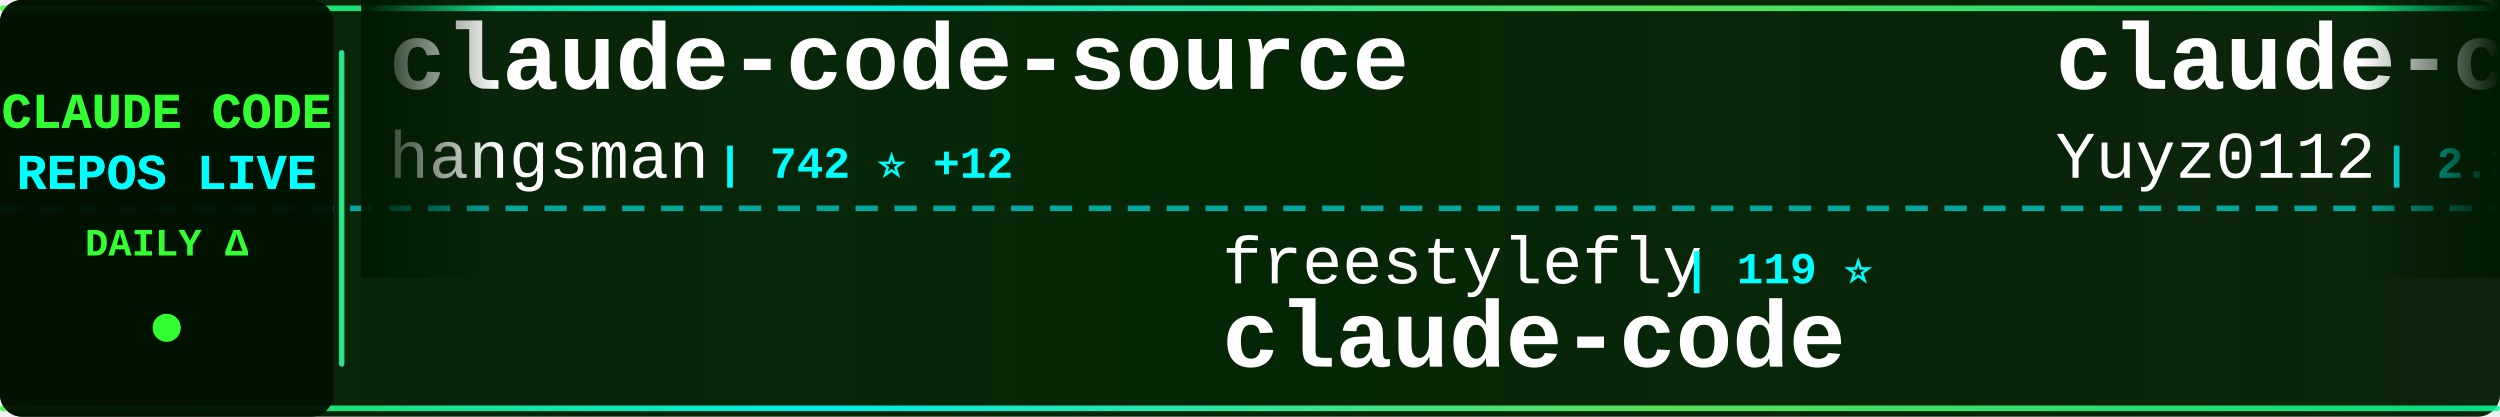
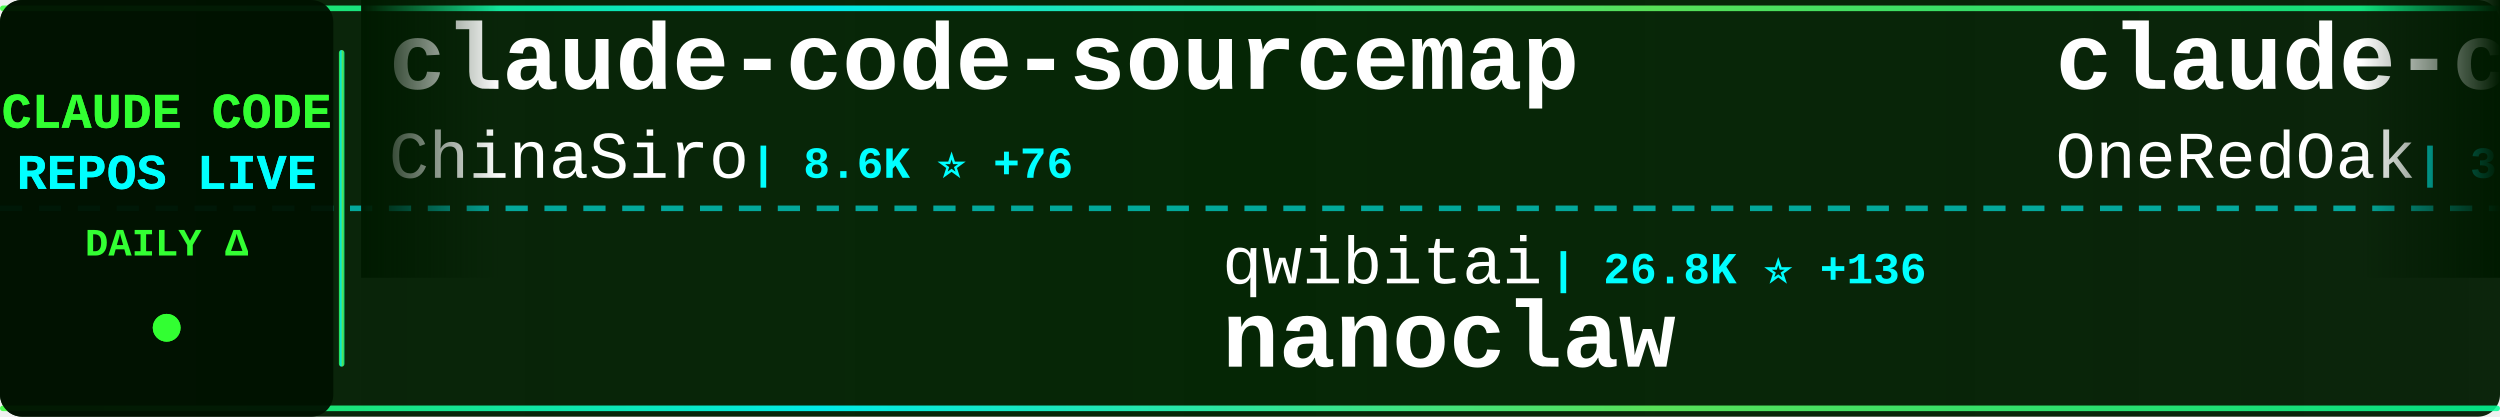
<svg xmlns="http://www.w3.org/2000/svg" width="900" height="150">
  <defs>
    <linearGradient id="tickerBg" x1="0%" y1="0%" x2="100%" y2="0%">
      <stop offset="0%" style="stop-color:#001a00;stop-opacity:0.95" />
      <stop offset="50%" style="stop-color:#002200;stop-opacity:0.98" />
      <stop offset="100%" style="stop-color:#001a00;stop-opacity:0.95" />
    </linearGradient>
    <linearGradient id="borderGrad" x1="0%" y1="0%" x2="100%" y2="0%">
      <stop offset="0%" style="stop-color:#33ff33;stop-opacity:0.85">
        <animate attributeName="stop-opacity" values="0.85;1;0.85" dur="2s" repeatCount="indefinite" />
      </stop>
      <stop offset="33%" style="stop-color:#00ffff;stop-opacity:0.9">
        <animate attributeName="stop-opacity" values="0.9;1;0.9" dur="2.2s" repeatCount="indefinite" />
      </stop>
      <stop offset="66%" style="stop-color:#66ff66;stop-opacity:0.85">
        <animate attributeName="stop-opacity" values="0.85;1;0.85" dur="1.8s" repeatCount="indefinite" />
      </stop>
      <stop offset="100%" style="stop-color:#00ff99;stop-opacity:0.85">
        <animate attributeName="stop-opacity" values="0.85;1;0.85" dur="2s" repeatCount="indefinite" />
      </stop>
    </linearGradient>
    <filter id="textGlow">
      <feGaussianBlur stdDeviation="0.1" result="coloredBlur" />
      <feMerge>
        <feMergeNode in="coloredBlur" />
        <feMergeNode in="SourceGraphic" />
      </feMerge>
    </filter>
    <filter id="metricGlow">
      <feGaussianBlur stdDeviation="0.2" result="coloredBlur" />
      <feMerge>
        <feMergeNode in="coloredBlur" />
        <feMergeNode in="SourceGraphic" />
      </feMerge>
    </filter>
    <linearGradient id="leftFade" x1="0%" y1="0%" x2="100%" y2="0%">
      <stop offset="0%" style="stop-color:#001a00;stop-opacity:1" />
      <stop offset="100%" style="stop-color:#001a00;stop-opacity:0" />
    </linearGradient>
    <linearGradient id="rightFade" x1="0%" y1="0%" x2="100%" y2="0%">
      <stop offset="0%" style="stop-color:#001a00;stop-opacity:0" />
      <stop offset="100%" style="stop-color:#001a00;stop-opacity:1" />
    </linearGradient>
  </defs>
  <rect width="900" height="150" fill="url(#tickerBg)" rx="8" />
  <rect x="0" y="2" width="900" height="2" fill="url(#borderGrad)" rx="1" />
  <rect x="0" y="146" width="900" height="2" fill="url(#borderGrad)" rx="1" />
  <line x1="0" y1="75" x2="900" y2="75" stroke="#00ffff" stroke-width="2" stroke-dasharray="8 6" opacity="0.6" />
  <rect x="0" y="0" width="120" height="150" fill="#001100" opacity="0.95" rx="8" />
  <text x="60" y="46" font-family="'Courier New', monospace" font-size="18" font-weight="bold" fill="#33ff33" text-anchor="middle" filter="url(#textGlow)">
    CLAUDE CODE
  </text>
  <text x="60" y="68" font-family="'Courier New', monospace" font-size="18" font-weight="bold" fill="#00ffff" text-anchor="middle" filter="url(#textGlow)">
    REPOS LIVE
  </text>
  <text x="60" y="92" font-family="'Courier New', monospace" font-size="14" font-weight="bold" fill="#33ff33" text-anchor="middle">
    DAILY Δ
  </text>
  <circle cx="60" cy="118" r="5" fill="#33ff33" filter="url(#metricGlow)">
    <animate attributeName="r" values="4;6;4" dur="1.5s" repeatCount="indefinite" />
    <animate attributeName="opacity" values="0.6;1;0.6" dur="1.5s" repeatCount="indefinite" />
  </circle>
  <rect x="122" y="18" width="2" height="114" fill="url(#borderGrad)" rx="1" />
  <clipPath id="tickerClip">
    <rect x="130" y="0" width="770" height="150" />
  </clipPath>
  <g clip-path="url(#tickerClip)">
    <g id="tickerItems">
      <animateTransform attributeName="transform" attributeType="XML" type="translate" from="0 0" to="-3000 0" dur="54s" repeatCount="indefinite" />
      <g transform="translate(0, 0)">
-         <text x="140" y="32" font-family="'Courier New', monospace" font-size="34" font-weight="bold" fill="#ffffff">claude-code-source</text>
-         <text x="140" y="64" font-family="'Courier New', monospace" font-size="24" font-weight="normal" fill="#ffffff" opacity="1.0">hangsman</text>
-         <text x="258" y="64" font-family="'Courier New', monospace" font-size="16" font-weight="bold" fill="#00ffff"> | 742 ⭐ +12</text>
+         <text x="140" y="32" font-family="'Courier New', monospace" font-size="34" font-weight="bold" fill="#ffffff">claude-code-sourcemap</text>
+         <text x="140" y="64" font-family="'Courier New', monospace" font-size="24" font-weight="normal" fill="#ffffff" opacity="1.0">ChinaSiro</text>
+         <text x="270" y="64" font-family="'Courier New', monospace" font-size="16" font-weight="bold" fill="#00ffff"> | 8.6K ⭐ +76</text>
      </g>
      <g transform="translate(300, 0)">
-         <text x="140" y="102" font-family="'Courier New', monospace" font-size="24" font-weight="normal" fill="#ffffff" opacity="1.0">freestylefly</text>
-         <text x="306" y="102" font-family="'Courier New', monospace" font-size="16" font-weight="bold" fill="#00ffff"> | 119 ⭐</text>
-         <text x="140" y="132" font-family="'Courier New', monospace" font-size="34" font-weight="bold" fill="#ffffff">claude-code</text>
+         <text x="140" y="102" font-family="'Courier New', monospace" font-size="24" font-weight="normal" fill="#ffffff" opacity="1.0">qwibitai</text>
+         <text x="258" y="102" font-family="'Courier New', monospace" font-size="16" font-weight="bold" fill="#00ffff"> | 26.8K ⭐ +136</text>
+         <text x="140" y="132" font-family="'Courier New', monospace" font-size="34" font-weight="bold" fill="#ffffff">nanoclaw</text>
      </g>
      <g transform="translate(600, 0)">
-         <text x="140" y="32" font-family="'Courier New', monospace" font-size="34" font-weight="bold" fill="#ffffff">claude-code-reverse</text>
-         <text x="140" y="64" font-family="'Courier New', monospace" font-size="24" font-weight="normal" fill="#ffffff" opacity="1.0">Yuyz0112</text>
-         <text x="258" y="64" font-family="'Courier New', monospace" font-size="16" font-weight="bold" fill="#00ffff"> | 2.3K ⭐ +2</text>
+         <text x="140" y="32" font-family="'Courier New', monospace" font-size="34" font-weight="bold" fill="#ffffff">claude-code-workflows</text>
+         <text x="140" y="64" font-family="'Courier New', monospace" font-size="24" font-weight="normal" fill="#ffffff" opacity="1.0">OneRedOak</text>
+         <text x="270" y="64" font-family="'Courier New', monospace" font-size="16" font-weight="bold" fill="#00ffff"> | 3.8K ⭐ +4</text>
      </g>
      <g transform="translate(900, 0)">
-         <text x="140" y="102" font-family="'Courier New', monospace" font-size="24" font-weight="normal" fill="#ffffff" opacity="1.0">affaan-m</text>
-         <text x="258" y="102" font-family="'Courier New', monospace" font-size="16" font-weight="bold" fill="#00ffff"> | 144.5K ⭐ +2.2K</text>
-         <text x="140" y="132" font-family="'Courier New', monospace" font-size="34" font-weight="bold" fill="#ffffff">everything-claude-code</text>
+         <text x="140" y="102" font-family="'Courier New', monospace" font-size="24" font-weight="normal" fill="#ffffff" opacity="1.0">ykdojo</text>
+         <text x="234" y="102" font-family="'Courier New', monospace" font-size="16" font-weight="bold" fill="#00ffff"> | 7.2K ⭐ +37</text>
+         <text x="140" y="132" font-family="'Courier New', monospace" font-size="34" font-weight="bold" fill="#ffffff">claude-code-tips</text>
      </g>
      <g transform="translate(1200, 0)">
-         <text x="140" y="32" font-family="'Courier New', monospace" font-size="34" font-weight="bold" fill="#ffffff">claude-code</text>
-         <text x="140" y="64" font-family="'Courier New', monospace" font-size="24" font-weight="normal" fill="#ffffff" opacity="1.0">mehmoodosman</text>
-         <text x="306" y="64" font-family="'Courier New', monospace" font-size="16" font-weight="bold" fill="#00ffff"> | 157 ⭐ +7</text>
+         <text x="140" y="32" font-family="'Courier New', monospace" font-size="34" font-weight="bold" fill="#ffffff">claude-code-analysis</text>
+         <text x="140" y="64" font-family="'Courier New', monospace" font-size="24" font-weight="normal" fill="#ffffff" opacity="1.0">liuup</text>
+         <text x="222" y="64" font-family="'Courier New', monospace" font-size="16" font-weight="bold" fill="#00ffff"> | 1.1K ⭐ +99</text>
      </g>
      <g transform="translate(1500, 0)">
-         <text x="140" y="102" font-family="'Courier New', monospace" font-size="24" font-weight="normal" fill="#ffffff" opacity="1.0">VineeTagarwaL-code</text>
-         <text x="378" y="102" font-family="'Courier New', monospace" font-size="16" font-weight="bold" fill="#00ffff"> | 260 ⭐ +2</text>
-         <text x="140" y="132" font-family="'Courier New', monospace" font-size="34" font-weight="bold" fill="#ffffff">claude-code</text>
+         <text x="140" y="102" font-family="'Courier New', monospace" font-size="24" font-weight="normal" fill="#ffffff" opacity="1.0">feiskyer</text>
+         <text x="258" y="102" font-family="'Courier New', monospace" font-size="16" font-weight="bold" fill="#00ffff"> | 1.4K ⭐ +5</text>
+         <text x="140" y="132" font-family="'Courier New', monospace" font-size="34" font-weight="bold" fill="#ffffff">claude-code-settings</text>
      </g>
      <g transform="translate(1800, 0)">
+         <text x="140" y="32" font-family="'Courier New', monospace" font-size="34" font-weight="bold" fill="#ffffff">claude-code-sourcemap</text>
+         <text x="140" y="64" font-family="'Courier New', monospace" font-size="24" font-weight="normal" fill="#ffffff" opacity="1.0">Hyper66666</text>
+         <text x="282" y="64" font-family="'Courier New', monospace" font-size="16" font-weight="bold" fill="#00ffff"> | 200 ⭐ +1</text>
+       </g>
+       <g transform="translate(2100, 0)">
+         <text x="140" y="102" font-family="'Courier New', monospace" font-size="24" font-weight="normal" fill="#ffffff" opacity="1.0">Yuyz0112</text>
+         <text x="258" y="102" font-family="'Courier New', monospace" font-size="16" font-weight="bold" fill="#00ffff"> | 2.3K ⭐ +2</text>
+         <text x="140" y="132" font-family="'Courier New', monospace" font-size="34" font-weight="bold" fill="#ffffff">claude-code-reverse</text>
+       </g>
+       <g transform="translate(2400, 0)">
        <text x="140" y="32" font-family="'Courier New', monospace" font-size="34" font-weight="bold" fill="#ffffff">claude-plugins-official</text>
        <text x="140" y="64" font-family="'Courier New', monospace" font-size="24" font-weight="normal" fill="#ffffff" opacity="1.0">anthropics</text>
-         <text x="282" y="64" font-family="'Courier New', monospace" font-size="16" font-weight="bold" fill="#00ffff"> | 16.2K ⭐ +112</text>
-       </g>
-       <g transform="translate(2100, 0)">
-         <text x="140" y="102" font-family="'Courier New', monospace" font-size="24" font-weight="normal" fill="#ffffff" opacity="1.0">anthropics</text>
-         <text x="282" y="102" font-family="'Courier New', monospace" font-size="16" font-weight="bold" fill="#00ffff"> | 110.5K ⭐ +757</text>
-         <text x="140" y="132" font-family="'Courier New', monospace" font-size="34" font-weight="bold" fill="#ffffff">claude-code</text>
-       </g>
-       <g transform="translate(2400, 0)">
-         <text x="140" y="32" font-family="'Courier New', monospace" font-size="34" font-weight="bold" fill="#ffffff">awesome-claude-code-suba...</text>
-         <text x="140" y="64" font-family="'Courier New', monospace" font-size="24" font-weight="normal" fill="#ffffff" opacity="1.0">VoltAgent</text>
-         <text x="270" y="64" font-family="'Courier New', monospace" font-size="16" font-weight="bold" fill="#00ffff"> | 16.6K ⭐ +144</text>
+         <text x="282" y="64" font-family="'Courier New', monospace" font-size="16" font-weight="bold" fill="#00ffff"> | 16.3K ⭐ +110</text>
      </g>
      <g transform="translate(2700, 0)">
-         <text x="140" y="102" font-family="'Courier New', monospace" font-size="24" font-weight="normal" fill="#ffffff" opacity="1.0">davila7</text>
-         <text x="246" y="102" font-family="'Courier New', monospace" font-size="16" font-weight="bold" fill="#00ffff"> | 24.3K ⭐ +57</text>
-         <text x="140" y="132" font-family="'Courier New', monospace" font-size="34" font-weight="bold" fill="#ffffff">claude-code-templates</text>
+         <text x="140" y="102" font-family="'Courier New', monospace" font-size="24" font-weight="normal" fill="#ffffff" opacity="1.0">zstmfhy</text>
+         <text x="246" y="102" font-family="'Courier New', monospace" font-size="16" font-weight="bold" fill="#00ffff"> | 189 ⭐ +1</text>
+         <text x="140" y="132" font-family="'Courier New', monospace" font-size="34" font-weight="bold" fill="#ffffff">Claude-code</text>
      </g>
      <g transform="translate(3000, 0)">
-         <text x="140" y="32" font-family="'Courier New', monospace" font-size="34" font-weight="bold" fill="#ffffff">claude-code-source</text>
-         <text x="140" y="64" font-family="'Courier New', monospace" font-size="24" font-weight="normal" fill="#ffffff" opacity="1.0">hangsman</text>
-         <text x="258" y="64" font-family="'Courier New', monospace" font-size="16" font-weight="bold" fill="#00ffff"> | 742 ⭐ +12</text>
+         <text x="140" y="32" font-family="'Courier New', monospace" font-size="34" font-weight="bold" fill="#ffffff">claude-code-sourcemap</text>
+         <text x="140" y="64" font-family="'Courier New', monospace" font-size="24" font-weight="normal" fill="#ffffff" opacity="1.0">ChinaSiro</text>
+         <text x="270" y="64" font-family="'Courier New', monospace" font-size="16" font-weight="bold" fill="#00ffff"> | 8.6K ⭐ +76</text>
      </g>
      <g transform="translate(3300, 0)">
-         <text x="140" y="102" font-family="'Courier New', monospace" font-size="24" font-weight="normal" fill="#ffffff" opacity="1.0">freestylefly</text>
-         <text x="306" y="102" font-family="'Courier New', monospace" font-size="16" font-weight="bold" fill="#00ffff"> | 119 ⭐</text>
-         <text x="140" y="132" font-family="'Courier New', monospace" font-size="34" font-weight="bold" fill="#ffffff">claude-code</text>
+         <text x="140" y="102" font-family="'Courier New', monospace" font-size="24" font-weight="normal" fill="#ffffff" opacity="1.0">qwibitai</text>
+         <text x="258" y="102" font-family="'Courier New', monospace" font-size="16" font-weight="bold" fill="#00ffff"> | 26.8K ⭐ +136</text>
+         <text x="140" y="132" font-family="'Courier New', monospace" font-size="34" font-weight="bold" fill="#ffffff">nanoclaw</text>
      </g>
      <g transform="translate(3600, 0)">
-         <text x="140" y="32" font-family="'Courier New', monospace" font-size="34" font-weight="bold" fill="#ffffff">claude-code-reverse</text>
-         <text x="140" y="64" font-family="'Courier New', monospace" font-size="24" font-weight="normal" fill="#ffffff" opacity="1.0">Yuyz0112</text>
-         <text x="258" y="64" font-family="'Courier New', monospace" font-size="16" font-weight="bold" fill="#00ffff"> | 2.3K ⭐ +2</text>
+         <text x="140" y="32" font-family="'Courier New', monospace" font-size="34" font-weight="bold" fill="#ffffff">claude-code-workflows</text>
+         <text x="140" y="64" font-family="'Courier New', monospace" font-size="24" font-weight="normal" fill="#ffffff" opacity="1.0">OneRedOak</text>
+         <text x="270" y="64" font-family="'Courier New', monospace" font-size="16" font-weight="bold" fill="#00ffff"> | 3.8K ⭐ +4</text>
      </g>
      <g transform="translate(3900, 0)">
-         <text x="140" y="102" font-family="'Courier New', monospace" font-size="24" font-weight="normal" fill="#ffffff" opacity="1.0">affaan-m</text>
-         <text x="258" y="102" font-family="'Courier New', monospace" font-size="16" font-weight="bold" fill="#00ffff"> | 144.5K ⭐ +2.2K</text>
-         <text x="140" y="132" font-family="'Courier New', monospace" font-size="34" font-weight="bold" fill="#ffffff">everything-claude-code</text>
+         <text x="140" y="102" font-family="'Courier New', monospace" font-size="24" font-weight="normal" fill="#ffffff" opacity="1.0">ykdojo</text>
+         <text x="234" y="102" font-family="'Courier New', monospace" font-size="16" font-weight="bold" fill="#00ffff"> | 7.2K ⭐ +37</text>
+         <text x="140" y="132" font-family="'Courier New', monospace" font-size="34" font-weight="bold" fill="#ffffff">claude-code-tips</text>
      </g>
    </g>
  </g>
  <rect x="130" y="0" width="50" height="100" fill="url(#leftFade)" />
  <rect x="850" y="0" width="50" height="100" fill="url(#rightFade)" />
</svg>
